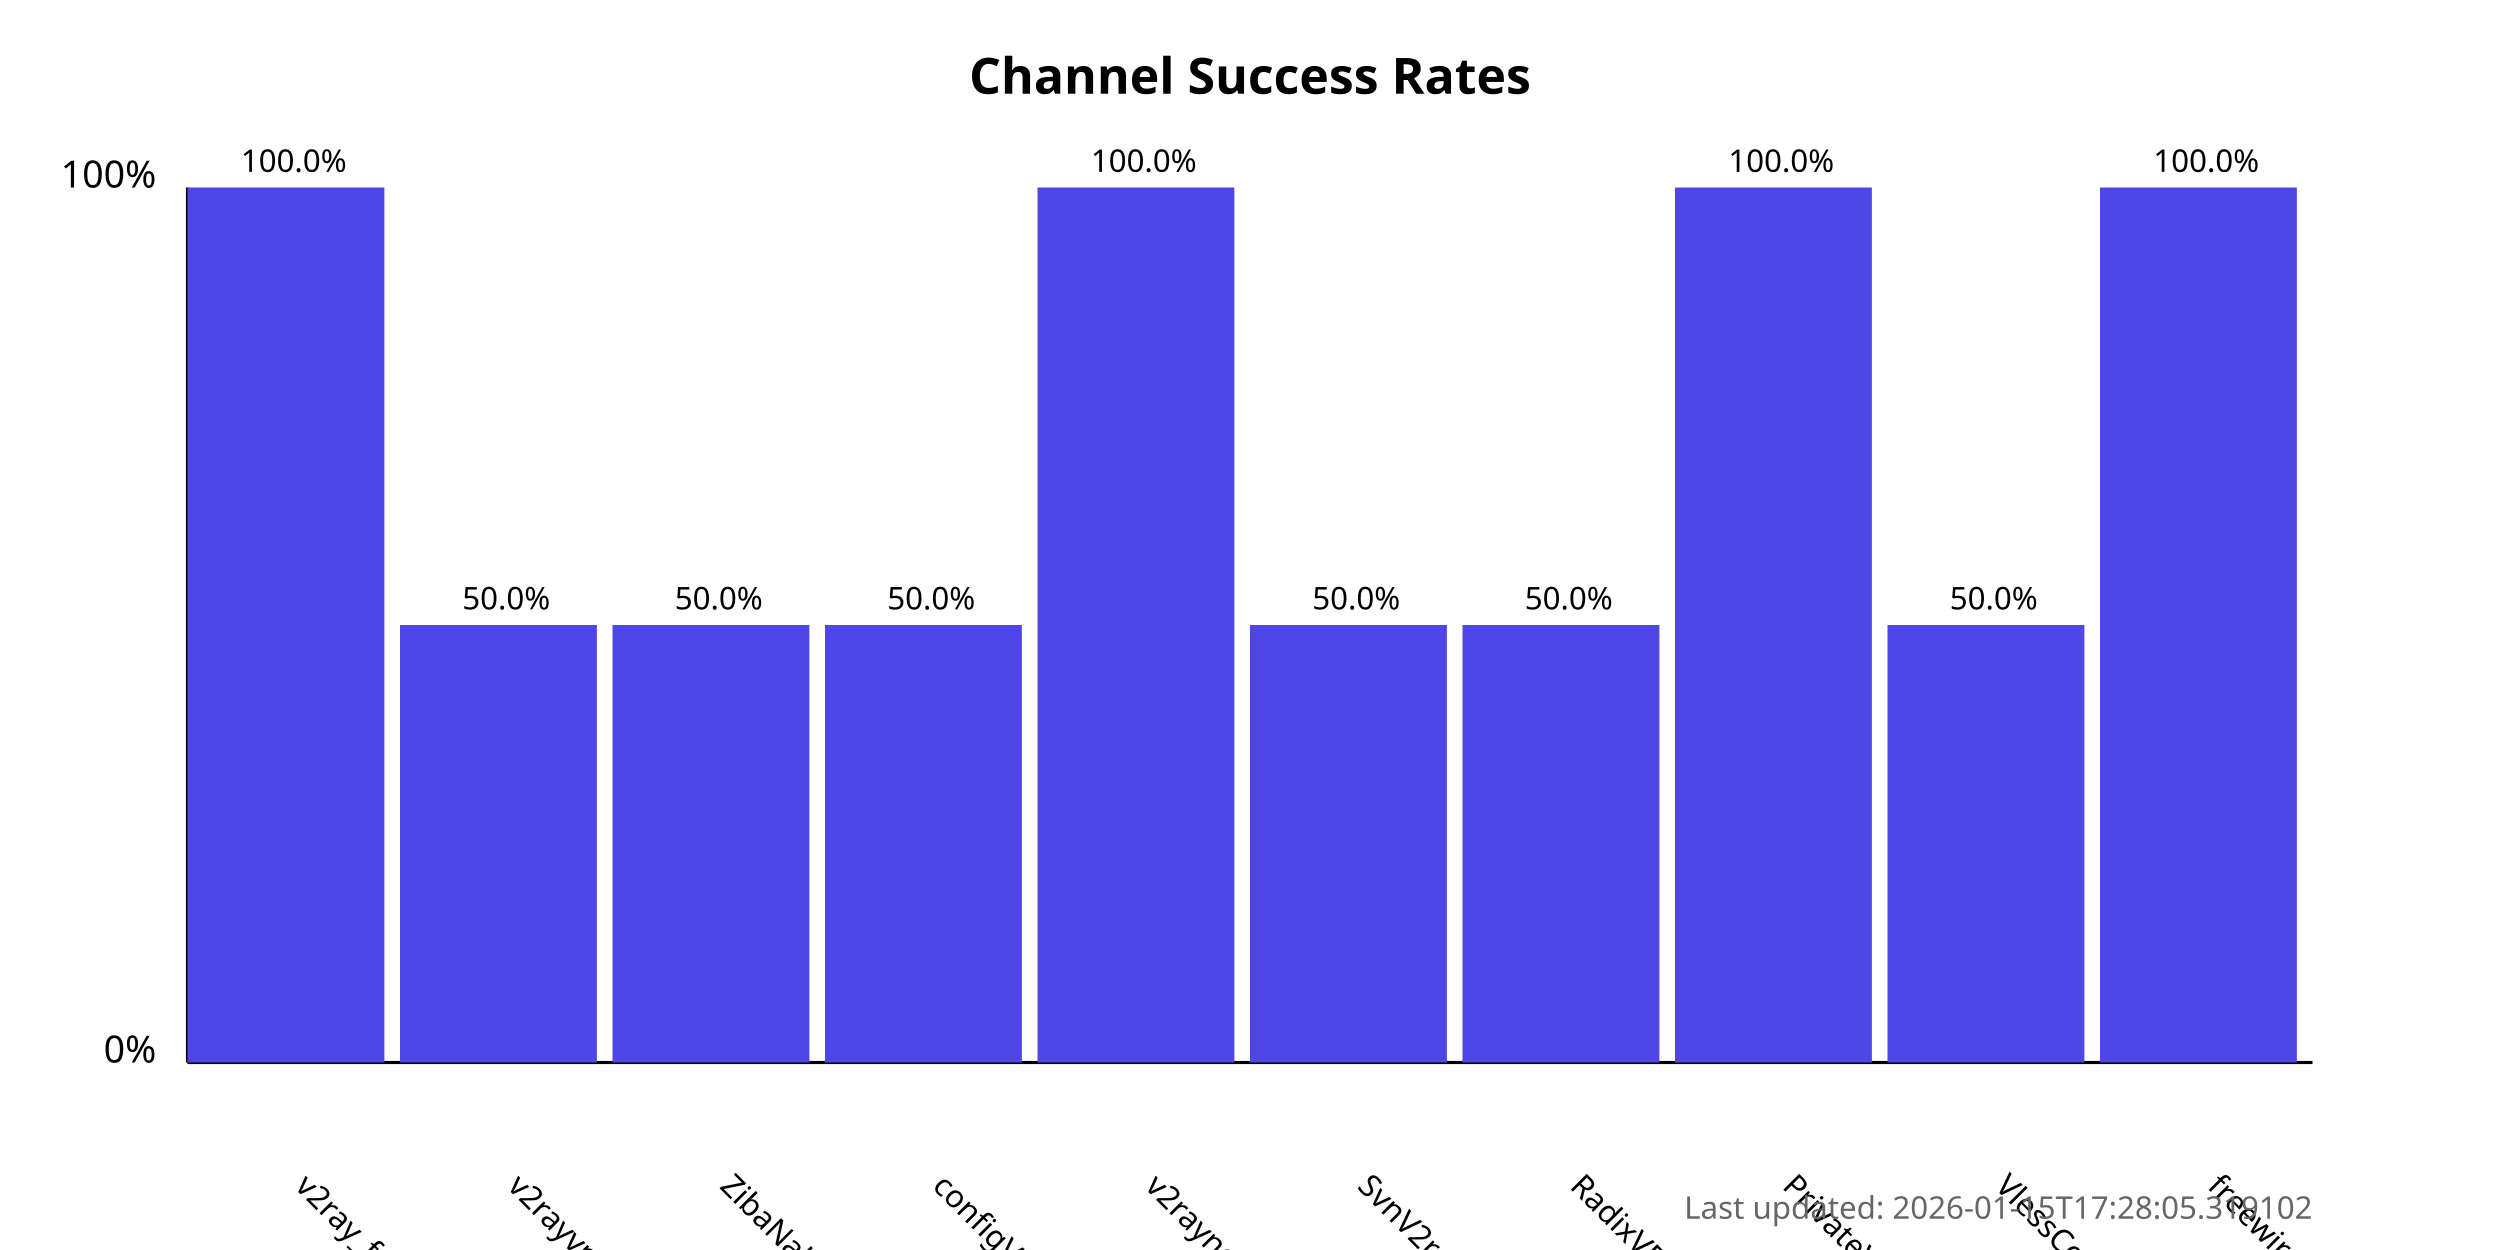
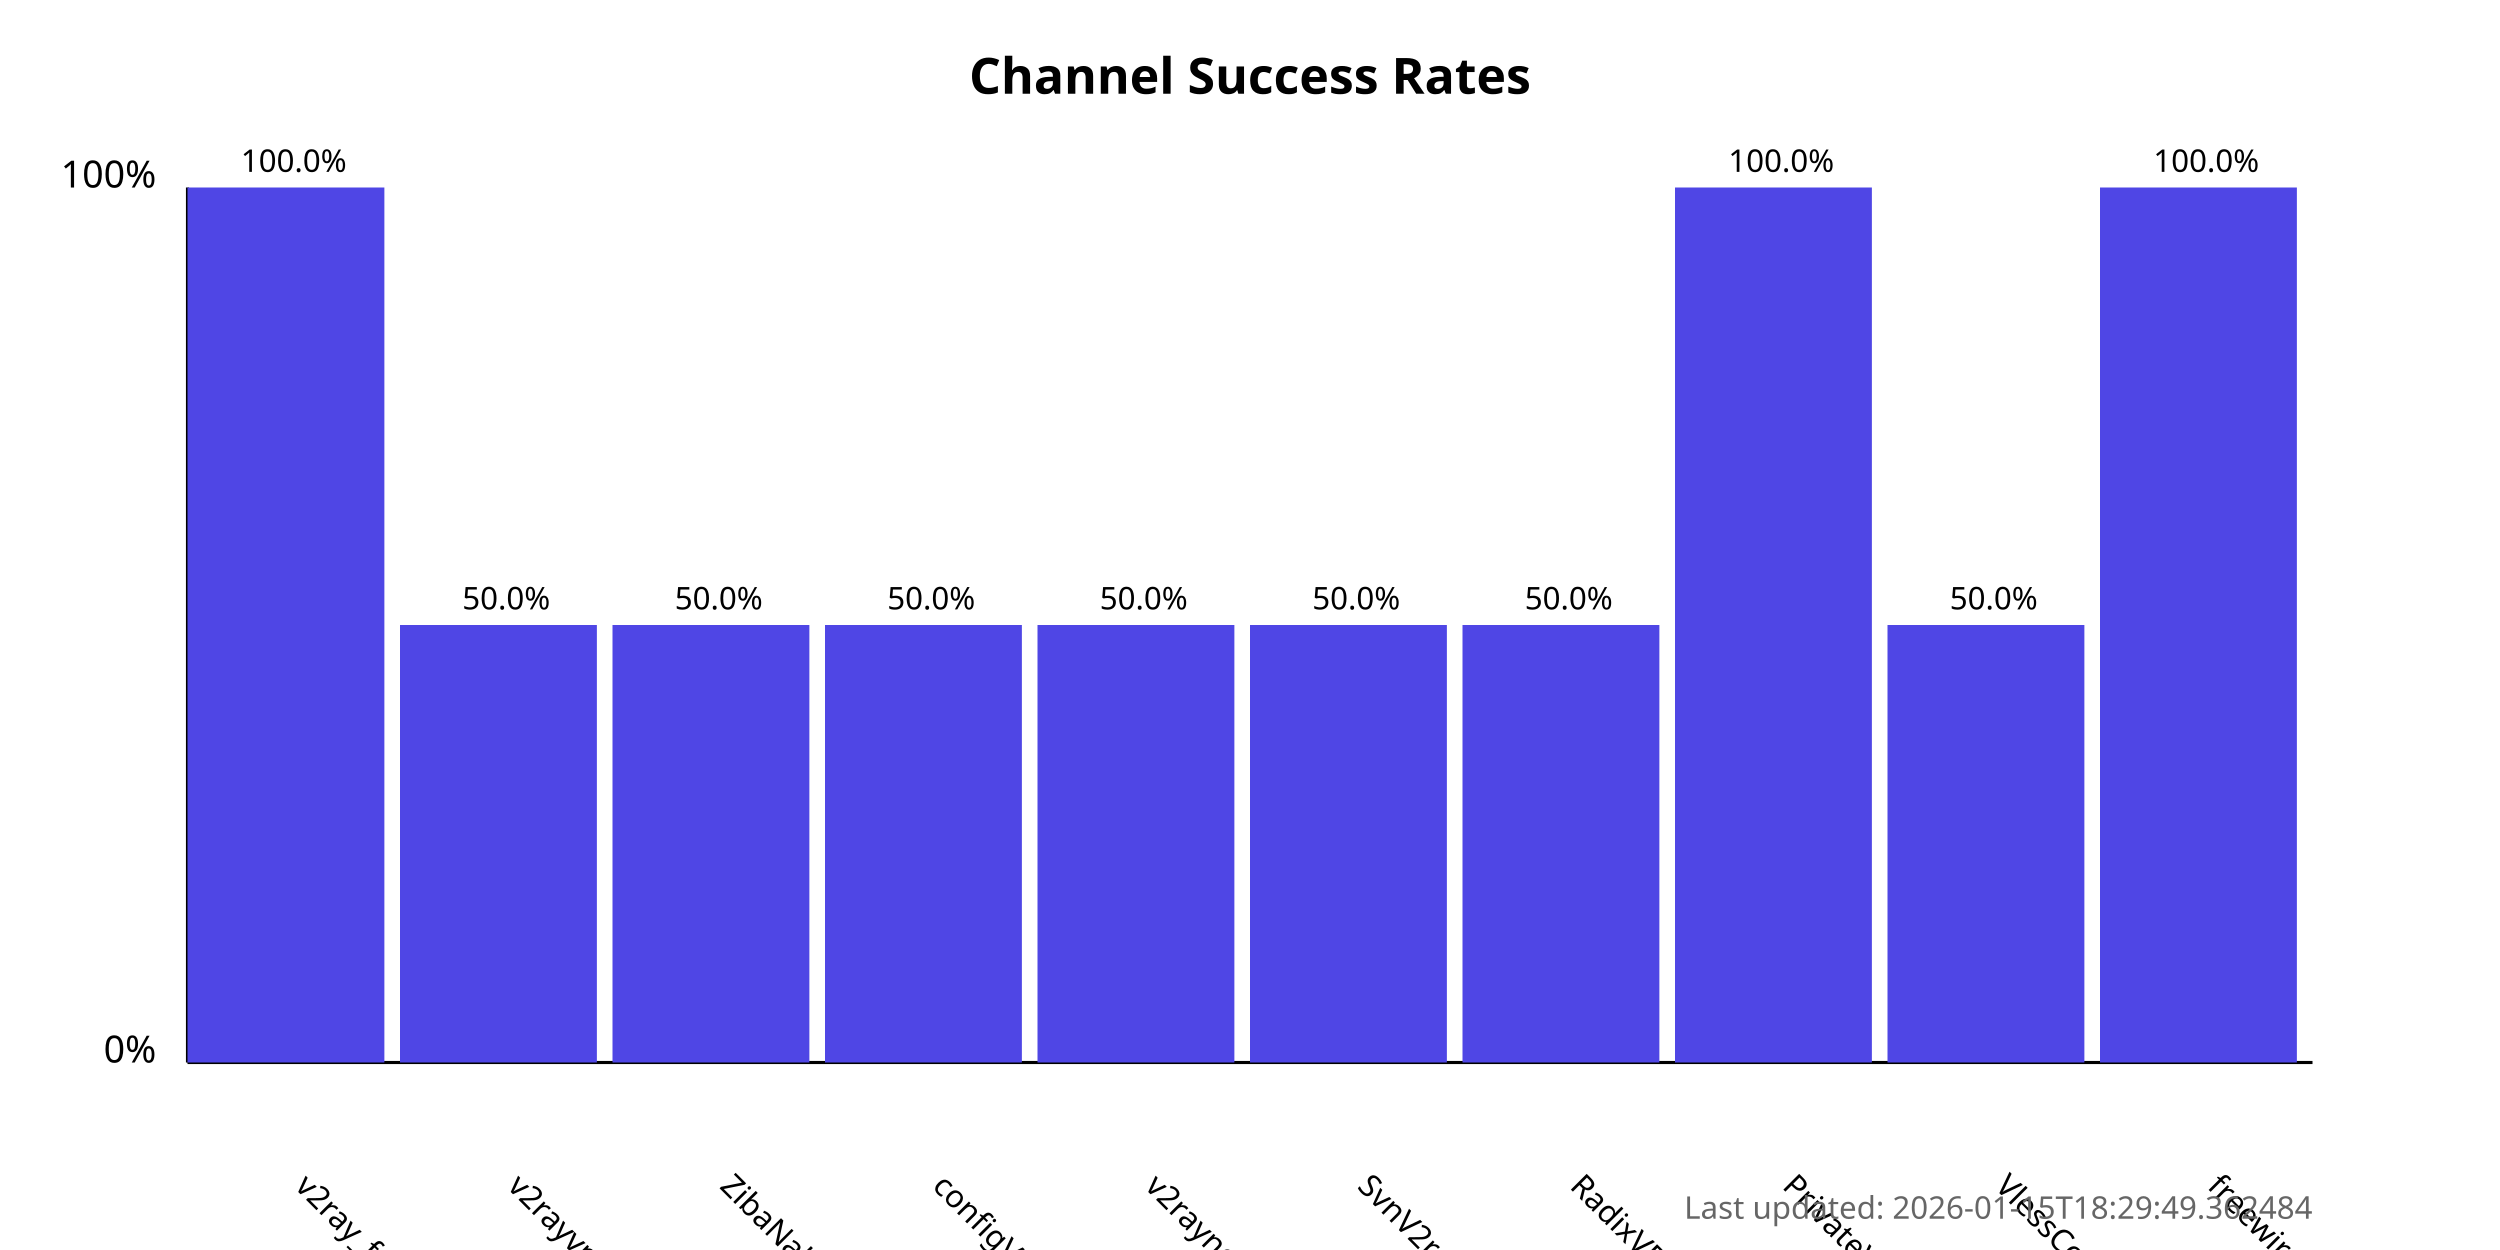
<svg xmlns="http://www.w3.org/2000/svg" width="800" height="400">
  <style>
            .chart-title { font: bold 16px sans-serif; }
            .axis-label { font: 12px sans-serif; }
            .tick-label { font: 10px sans-serif; }
            .bar { fill: #4f46e5; }
            .bar:hover { fill: #6366f1; }
            .timestamp { font: 10px sans-serif; fill: #666; }
        </style>
  <text x="400.0" y="30" text-anchor="middle" class="chart-title">
            Channel Success Rates
        </text>
  <line x1="60" y1="340" x2="60" y2="60" stroke="black" stroke-width="1" />
  <line x1="60" y1="340" x2="740" y2="340" stroke="black" stroke-width="1" />
  <text x="50" y="340" text-anchor="end" class="axis-label">0%</text>
  <text x="50" y="60" text-anchor="end" class="axis-label">100%</text>
  <g>
    <rect x="60" y="60.0" width="63.0" height="280.0" class="bar" />
    <text x="94.0" y="380" transform="rotate(45, 94.0, 380)" text-anchor="start" class="tick-label">
                v2ray_free_conf
            </text>
    <text x="94.0" y="55.0" text-anchor="middle" class="tick-label">
                100.0%
            </text>
  </g>
  <g>
    <rect x="128.0" y="200.0" width="63.0" height="140.0" class="bar" />
    <text x="162.0" y="380" transform="rotate(45, 162.0, 380)" text-anchor="start" class="tick-label">
                v2rayvpno
            </text>
    <text x="162.0" y="195.0" text-anchor="middle" class="tick-label">
                50.0%
            </text>
  </g>
  <g>
    <rect x="196.0" y="200.0" width="63.0" height="140.0" class="bar" />
    <text x="230.0" y="380" transform="rotate(45, 230.0, 380)" text-anchor="start" class="tick-label">
                ZibaNabz
            </text>
    <text x="230.0" y="195.0" text-anchor="middle" class="tick-label">
                50.0%
            </text>
  </g>
  <g>
    <rect x="264.0" y="200.0" width="63.0" height="140.0" class="bar" />
    <text x="298.0" y="380" transform="rotate(45, 298.0, 380)" text-anchor="start" class="tick-label">
                configV2rayForFree
            </text>
    <text x="298.0" y="195.0" text-anchor="middle" class="tick-label">
                50.0%
            </text>
  </g>
  <g>
-     <rect x="332.0" y="60.0" width="63.0" height="280.0" class="bar" />
+     <rect x="332.0" y="200.0" width="63.0" height="140.0" class="bar" />
    <text x="366.0" y="380" transform="rotate(45, 366.0, 380)" text-anchor="start" class="tick-label">
                v2rayngvpn
            </text>
-     <text x="366.0" y="55.0" text-anchor="middle" class="tick-label">
-                 100.0%
+     <text x="366.0" y="195.0" text-anchor="middle" class="tick-label">
+                 50.0%
            </text>
  </g>
  <g>
    <rect x="400.0" y="200.0" width="63.0" height="140.0" class="bar" />
    <text x="434.0" y="380" transform="rotate(45, 434.0, 380)" text-anchor="start" class="tick-label">
                SvnV2ray
            </text>
    <text x="434.0" y="195.0" text-anchor="middle" class="tick-label">
                50.0%
            </text>
  </g>
  <g>
    <rect x="468.0" y="200.0" width="63.0" height="140.0" class="bar" />
    <text x="502.0" y="380" transform="rotate(45, 502.0, 380)" text-anchor="start" class="tick-label">
                RadixVPN
            </text>
    <text x="502.0" y="195.0" text-anchor="middle" class="tick-label">
                50.0%
            </text>
  </g>
  <g>
    <rect x="536.0" y="60.0" width="63.0" height="280.0" class="bar" />
    <text x="570.0" y="380" transform="rotate(45, 570.0, 380)" text-anchor="start" class="tick-label">
                PrivateVPNs
            </text>
    <text x="570.0" y="55.0" text-anchor="middle" class="tick-label">
                100.0%
            </text>
  </g>
  <g>
    <rect x="604.0" y="200.0" width="63.0" height="140.0" class="bar" />
    <text x="638.0" y="380" transform="rotate(45, 638.0, 380)" text-anchor="start" class="tick-label">
                VlessConfig
            </text>
    <text x="638.0" y="195.0" text-anchor="middle" class="tick-label">
                50.0%
            </text>
  </g>
  <g>
    <rect x="672.0" y="60.0" width="63.0" height="280.0" class="bar" />
    <text x="706.0" y="380" transform="rotate(45, 706.0, 380)" text-anchor="start" class="tick-label">
                freewireguard
            </text>
    <text x="706.0" y="55.0" text-anchor="middle" class="tick-label">
                100.0%
            </text>
  </g>
  <text x="740" y="390" text-anchor="end" class="timestamp">
-             Last updated: 2026-01-15T17:28:05.319102
+             Last updated: 2026-01-15T18:29:49.362484
        </text>
</svg>
